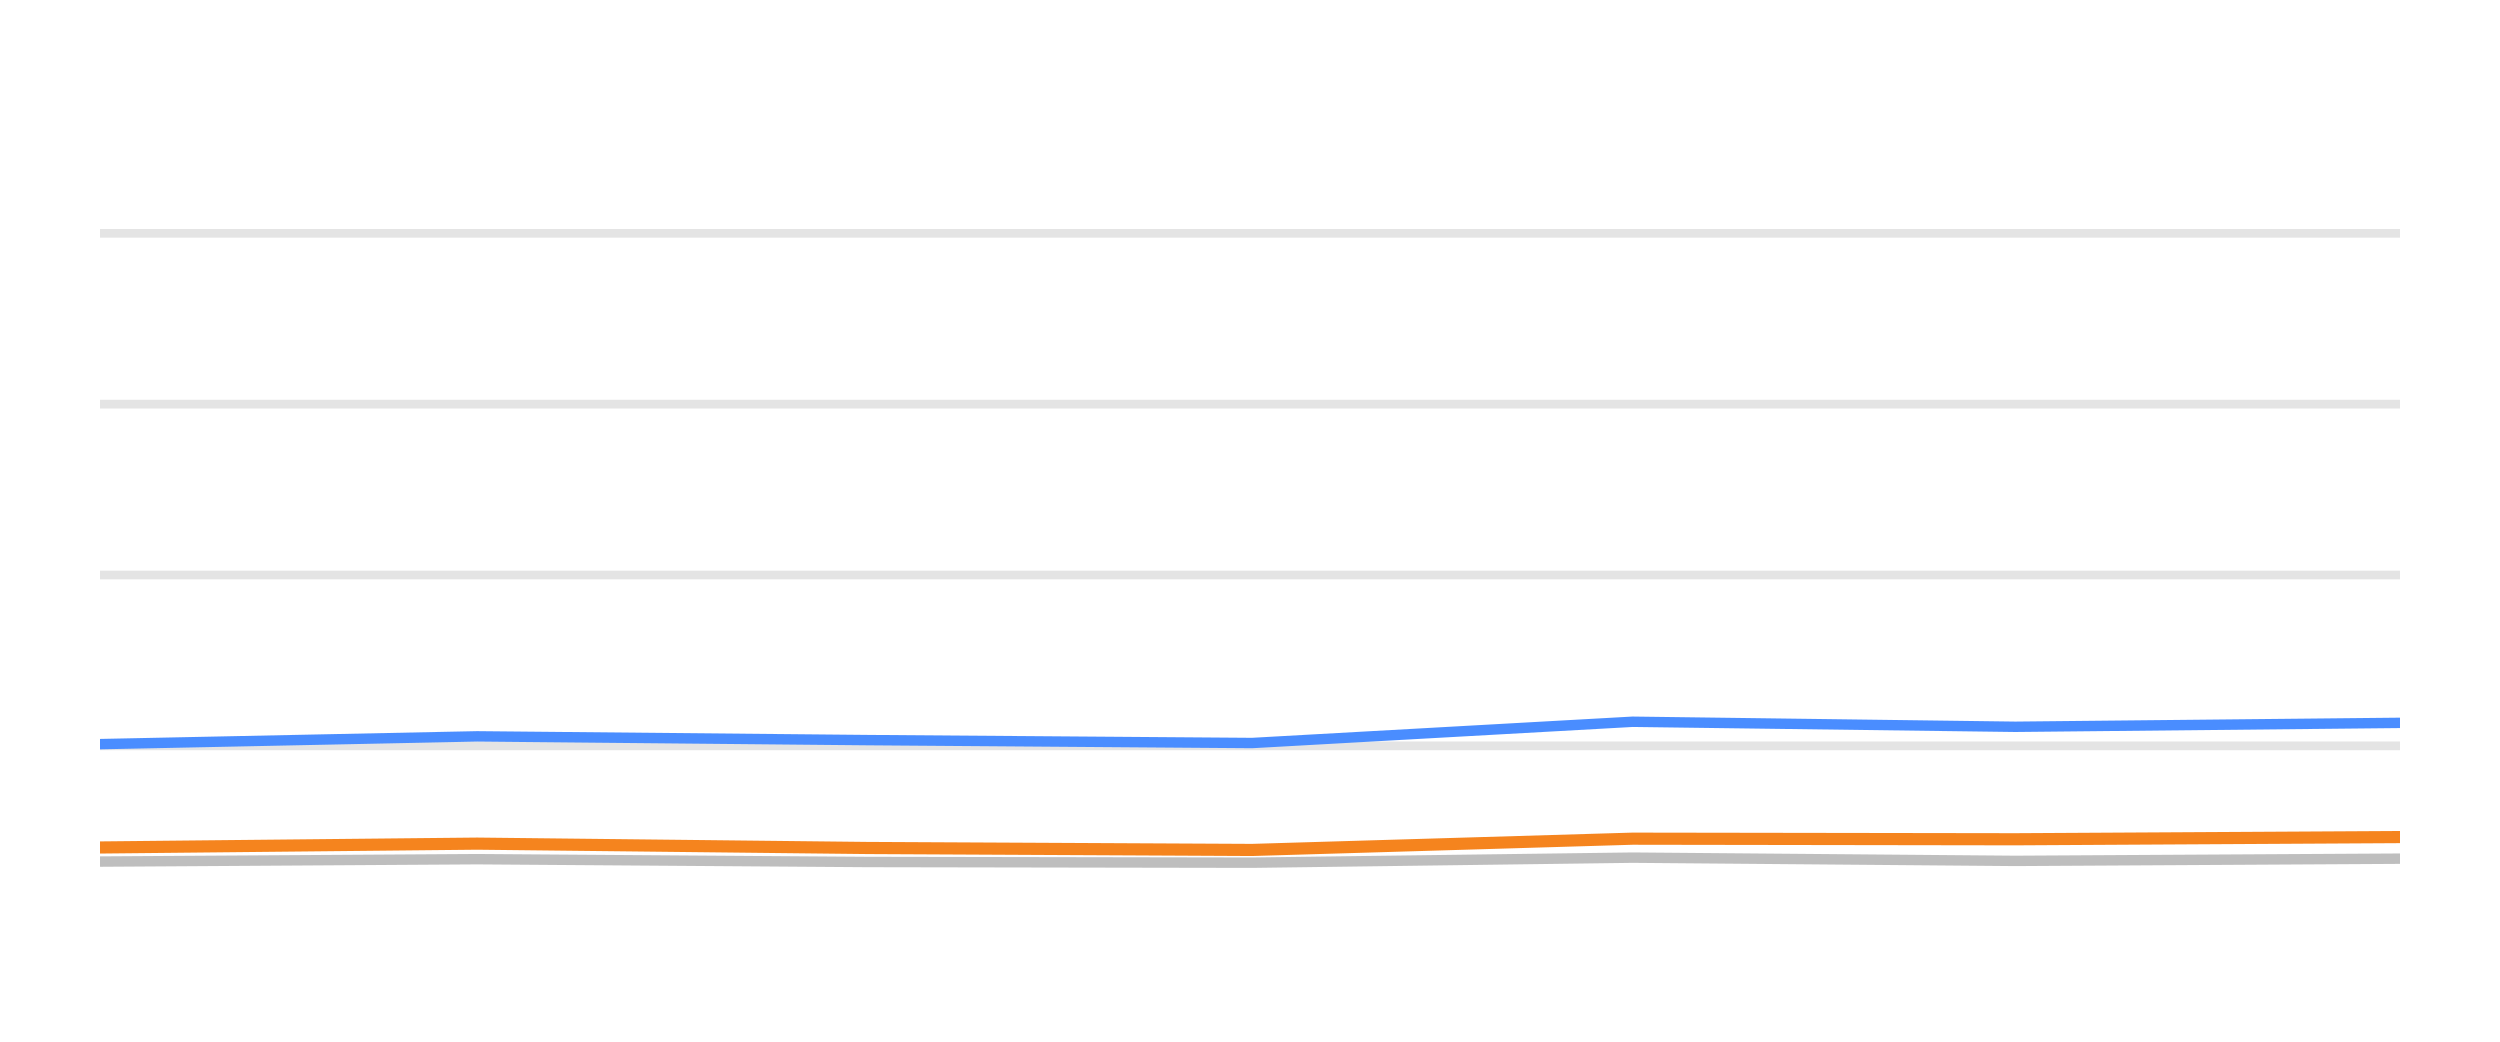
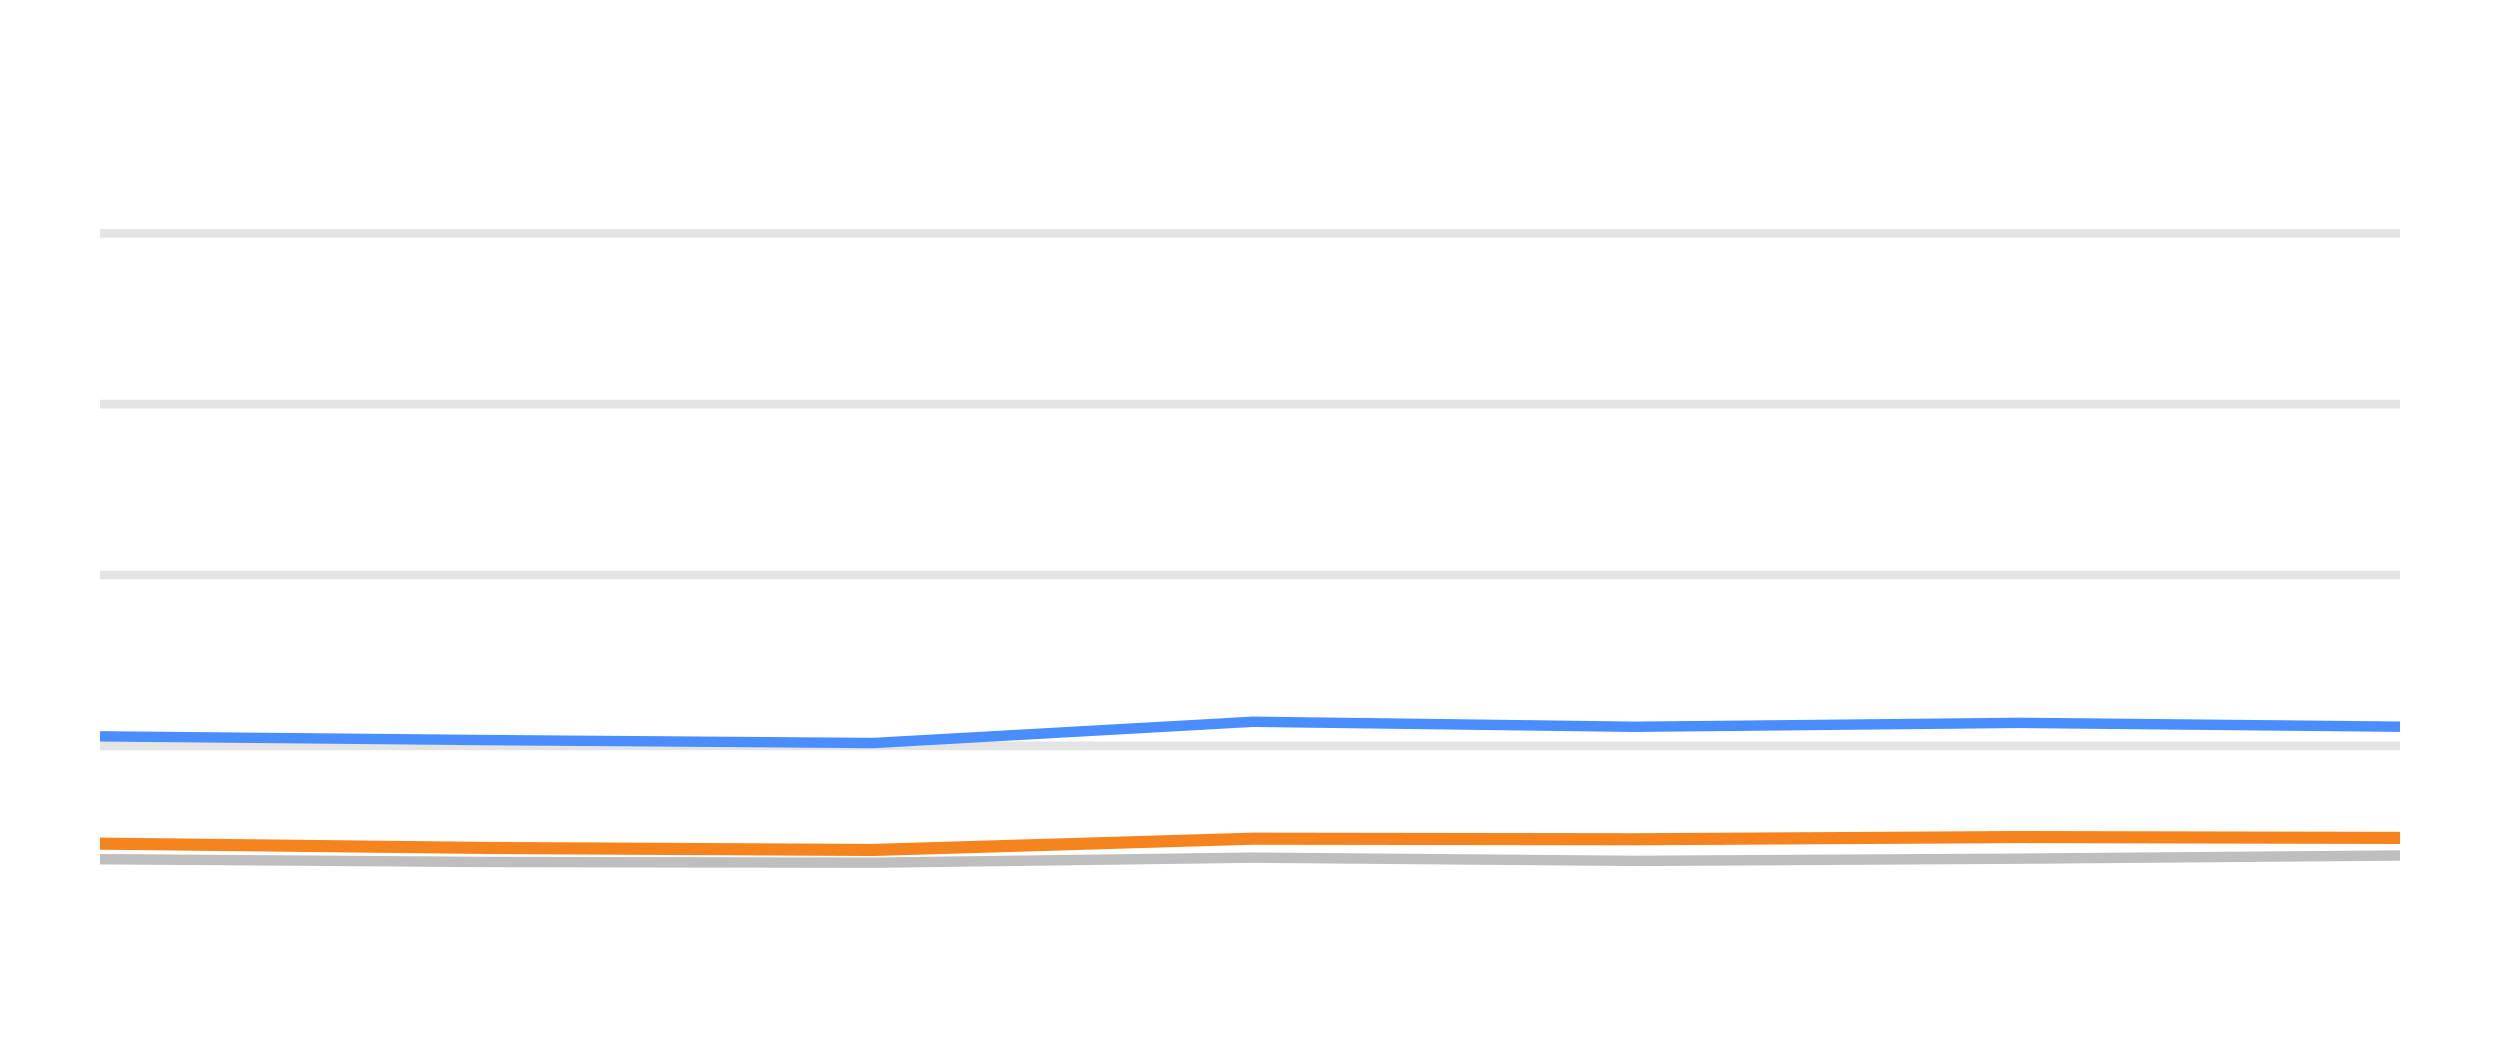
<svg xmlns="http://www.w3.org/2000/svg" width="144pt" height="60pt" viewBox="0 0 144 60" version="1.1">
  <defs>
    <style type="text/css">*{stroke-linejoin: round; stroke-linecap: butt}</style>
  </defs>
  <g id="figure_1">
    <g id="patch_1">
      <path d="M 0 60  L 144 60  L 144 0  L 0 0  L 0 60  z " style="fill: none; opacity: 0" />
    </g>
    <g id="axes_1">
      <g id="patch_2">
        <path d="M 5.76 52.8  L 138.24 52.8  L 138.24 3.6  L 5.76 3.6  L 5.76 52.8  z " style="fill: none" />
      </g>
      <g id="matplotlib.axis_1" />
      <g id="matplotlib.axis_2" />
      <g id="line2d_1">
-         <path d="M 5.76 42.96  L 138.24 42.96  " clip-path="url(#pd77382fba2)" style="fill: none; stroke: #b2b2b2; stroke-opacity: 0.35; stroke-width: 0.5; stroke-linecap: square" />
+         <path d="M 5.76 42.96  L 138.24 42.96  " clip-path="url(#p2ed3d1725b)" style="fill: none; stroke: #b2b2b2; stroke-opacity: 0.35; stroke-width: 0.5; stroke-linecap: square" />
      </g>
      <g id="line2d_2">
-         <path d="M 5.76 33.12  L 138.24 33.12  " clip-path="url(#pd77382fba2)" style="fill: none; stroke: #b2b2b2; stroke-opacity: 0.35; stroke-width: 0.5; stroke-linecap: square" />
+         <path d="M 5.76 33.12  L 138.24 33.12  " clip-path="url(#p2ed3d1725b)" style="fill: none; stroke: #b2b2b2; stroke-opacity: 0.35; stroke-width: 0.5; stroke-linecap: square" />
      </g>
      <g id="line2d_3">
-         <path d="M 5.76 23.28  L 138.24 23.28  " clip-path="url(#pd77382fba2)" style="fill: none; stroke: #b2b2b2; stroke-opacity: 0.35; stroke-width: 0.5; stroke-linecap: square" />
+         <path d="M 5.76 23.28  L 138.24 23.28  " clip-path="url(#p2ed3d1725b)" style="fill: none; stroke: #b2b2b2; stroke-opacity: 0.35; stroke-width: 0.5; stroke-linecap: square" />
      </g>
      <g id="line2d_4">
-         <path d="M 5.76 13.44  L 138.24 13.44  " clip-path="url(#pd77382fba2)" style="fill: none; stroke: #b2b2b2; stroke-opacity: 0.35; stroke-width: 0.5; stroke-linecap: square" />
+         <path d="M 5.76 13.44  L 138.24 13.44  " clip-path="url(#p2ed3d1725b)" style="fill: none; stroke: #b2b2b2; stroke-opacity: 0.35; stroke-width: 0.5; stroke-linecap: square" />
      </g>
      <g id="line2d_5">
-         <path d="M 5.76 49.627  L 27.484 49.489  L 49.942 49.651  L 72.117 49.691  L 94.038 49.4  L 116.083 49.587  L 138.24 49.459  " clip-path="url(#pd77382fba2)" style="fill: none; stroke: #bebebe; stroke-width: 0.6; stroke-linecap: round" />
+         <path d="M 5.76 49.489  L 28.168 49.651  L 50.294 49.691  L 72.167 49.4  L 94.163 49.587  L 116.272 49.459  L 138.24 49.277  " clip-path="url(#p2ed3d1725b)" style="fill: none; stroke: #bebebe; stroke-width: 0.6; stroke-linecap: round" />
      </g>
      <g id="line2d_6">
-         <path d="M 5.76 42.862  L 27.484 42.414  L 49.942 42.63  L 72.117 42.798  L 94.038 41.573  L 116.083 41.863  L 138.24 41.637  " clip-path="url(#pd77382fba2)" style="fill: none; stroke: #4a8dff; stroke-width: 0.6; stroke-linecap: round" />
+         <path d="M 5.76 42.414  L 28.168 42.63  L 50.294 42.798  L 72.167 41.573  L 94.163 41.863  L 116.272 41.637  L 138.24 41.858  " clip-path="url(#p2ed3d1725b)" style="fill: none; stroke: #4a8dff; stroke-width: 0.6; stroke-linecap: round" />
      </g>
      <g id="line2d_7">
-         <path d="M 5.76 48.815  L 27.484 48.593  L 49.942 48.844  L 72.117 48.957  L 94.038 48.308  L 116.083 48.342  L 138.24 48.215  " clip-path="url(#pd77382fba2)" style="fill: none; stroke: #f5841e; stroke-width: 0.7; stroke-linecap: round" />
+         <path d="M 5.76 48.593  L 28.168 48.844  L 50.294 48.957  L 72.167 48.308  L 94.163 48.342  L 116.272 48.215  L 138.24 48.264  " clip-path="url(#p2ed3d1725b)" style="fill: none; stroke: #f5841e; stroke-width: 0.7; stroke-linecap: round" />
      </g>
    </g>
  </g>
  <defs>
-     <clipPath id="pd77382fba2">
+     <clipPath id="p2ed3d1725b">
      <rect x="5.76" y="3.6" width="132.48" height="49.2" />
    </clipPath>
  </defs>
</svg>
